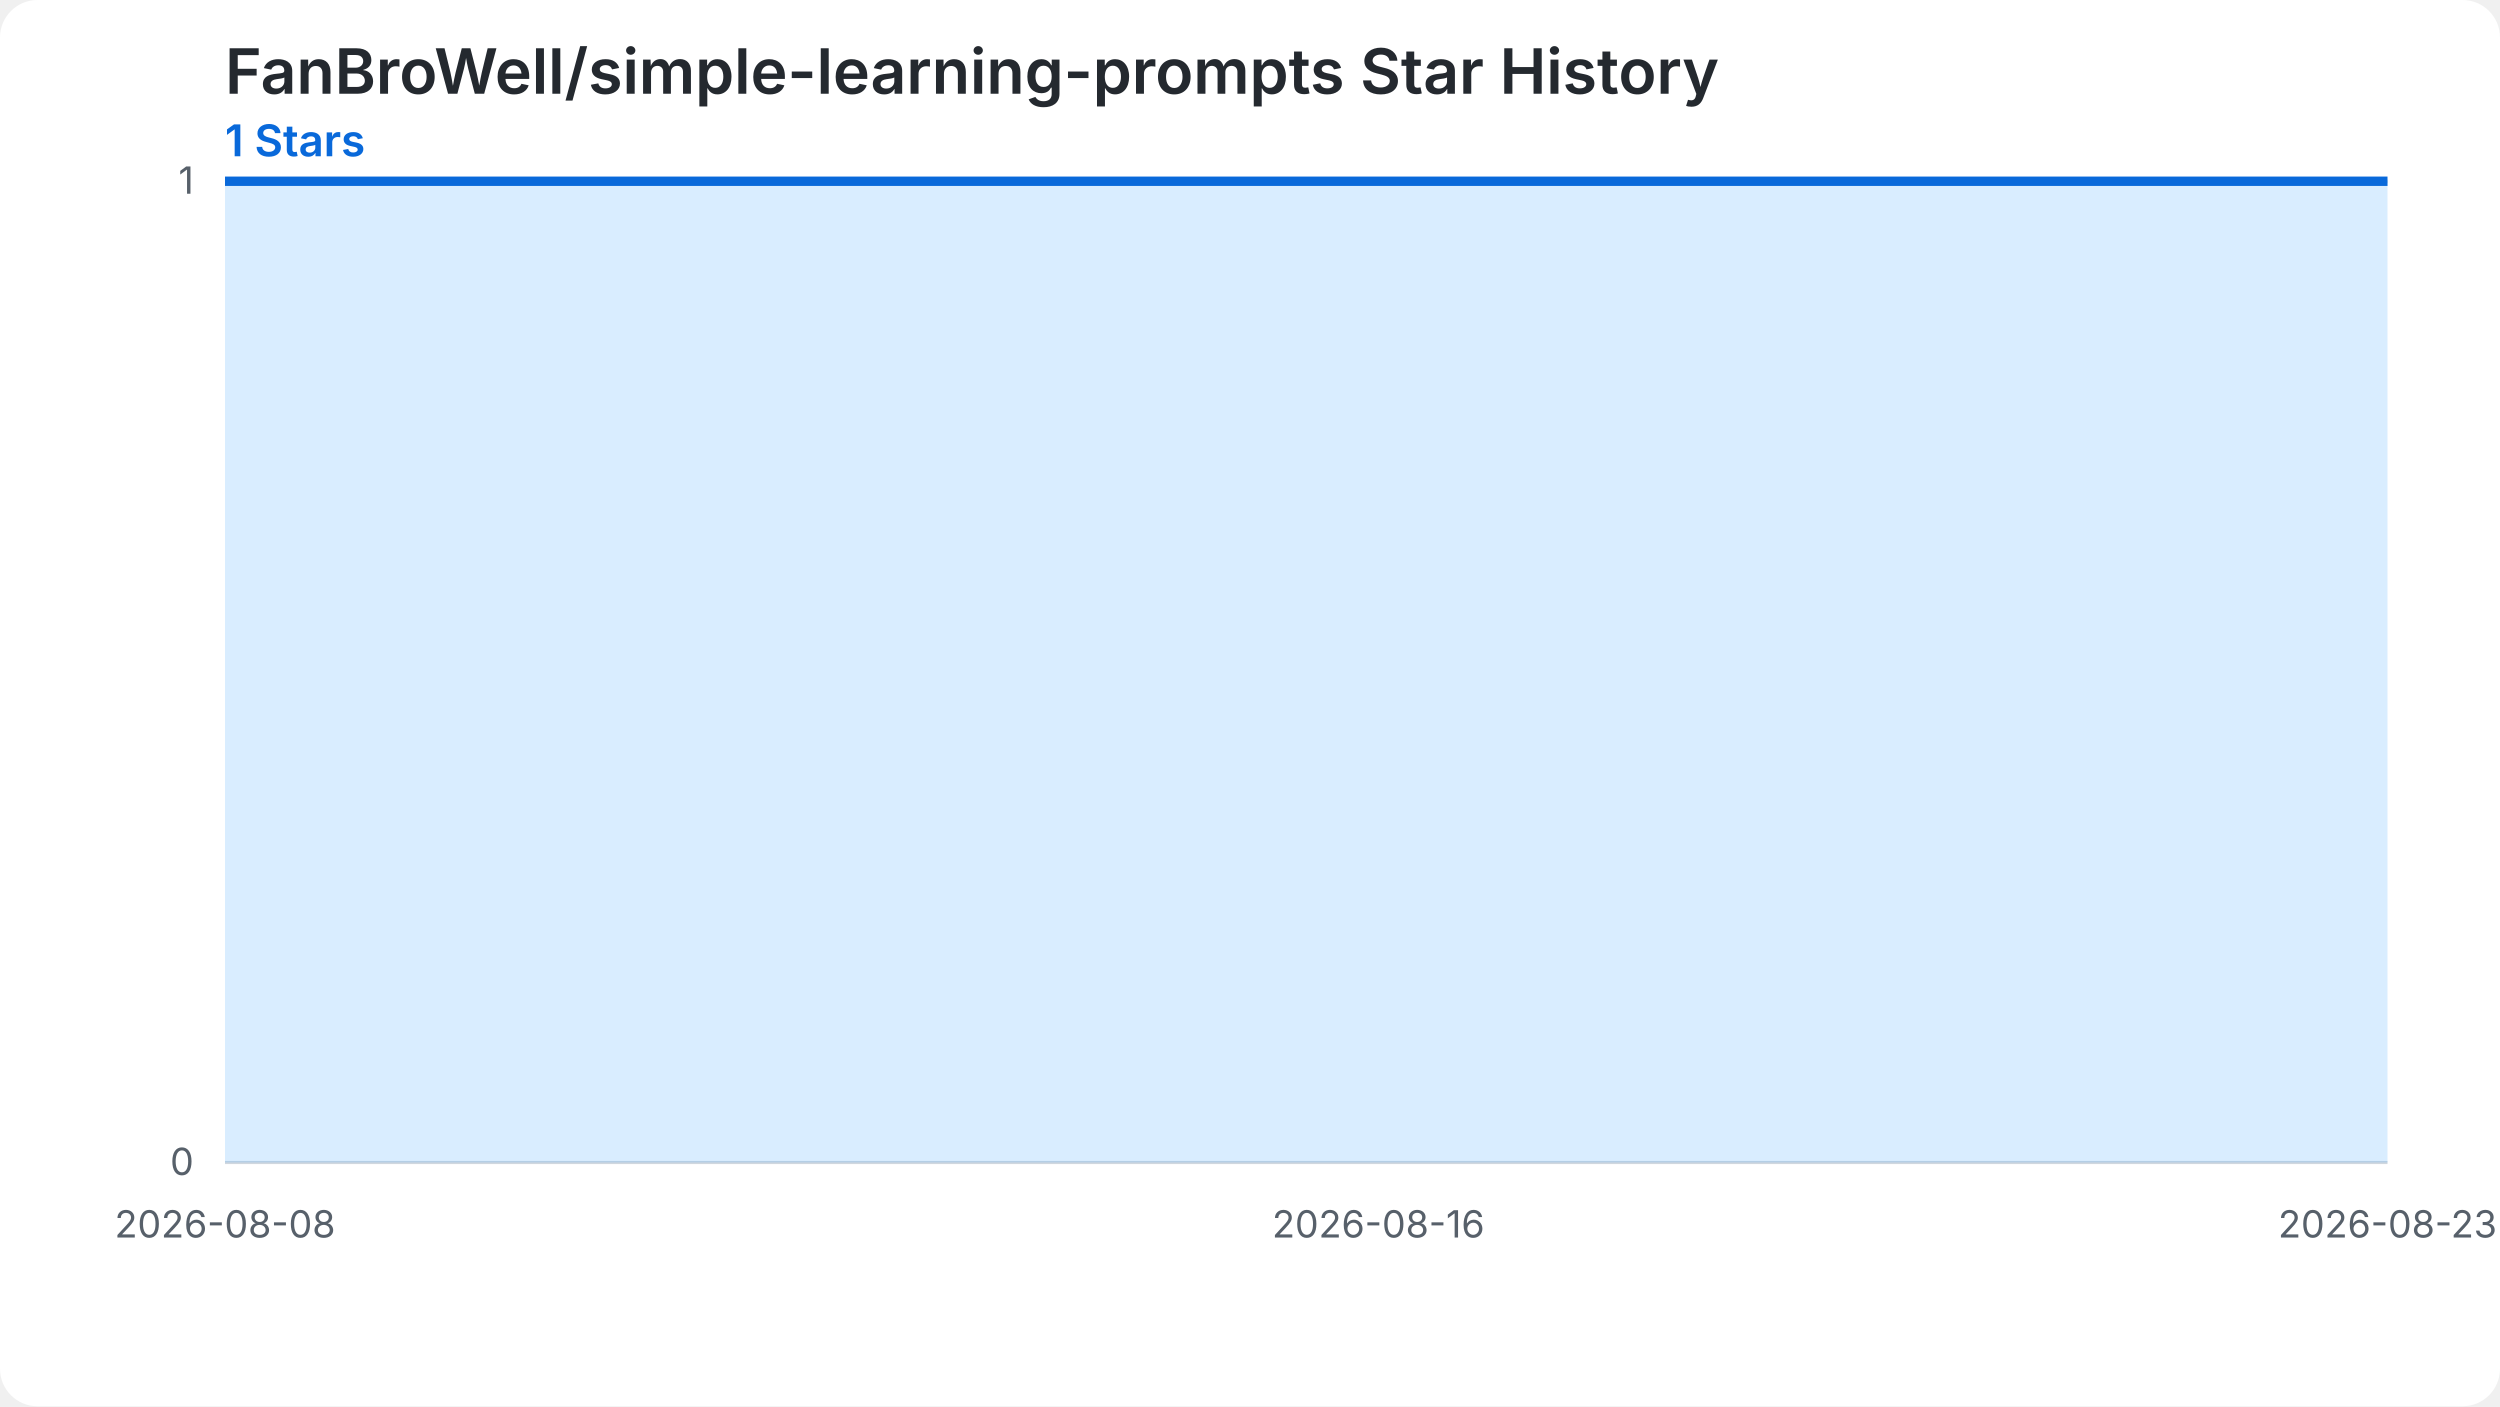
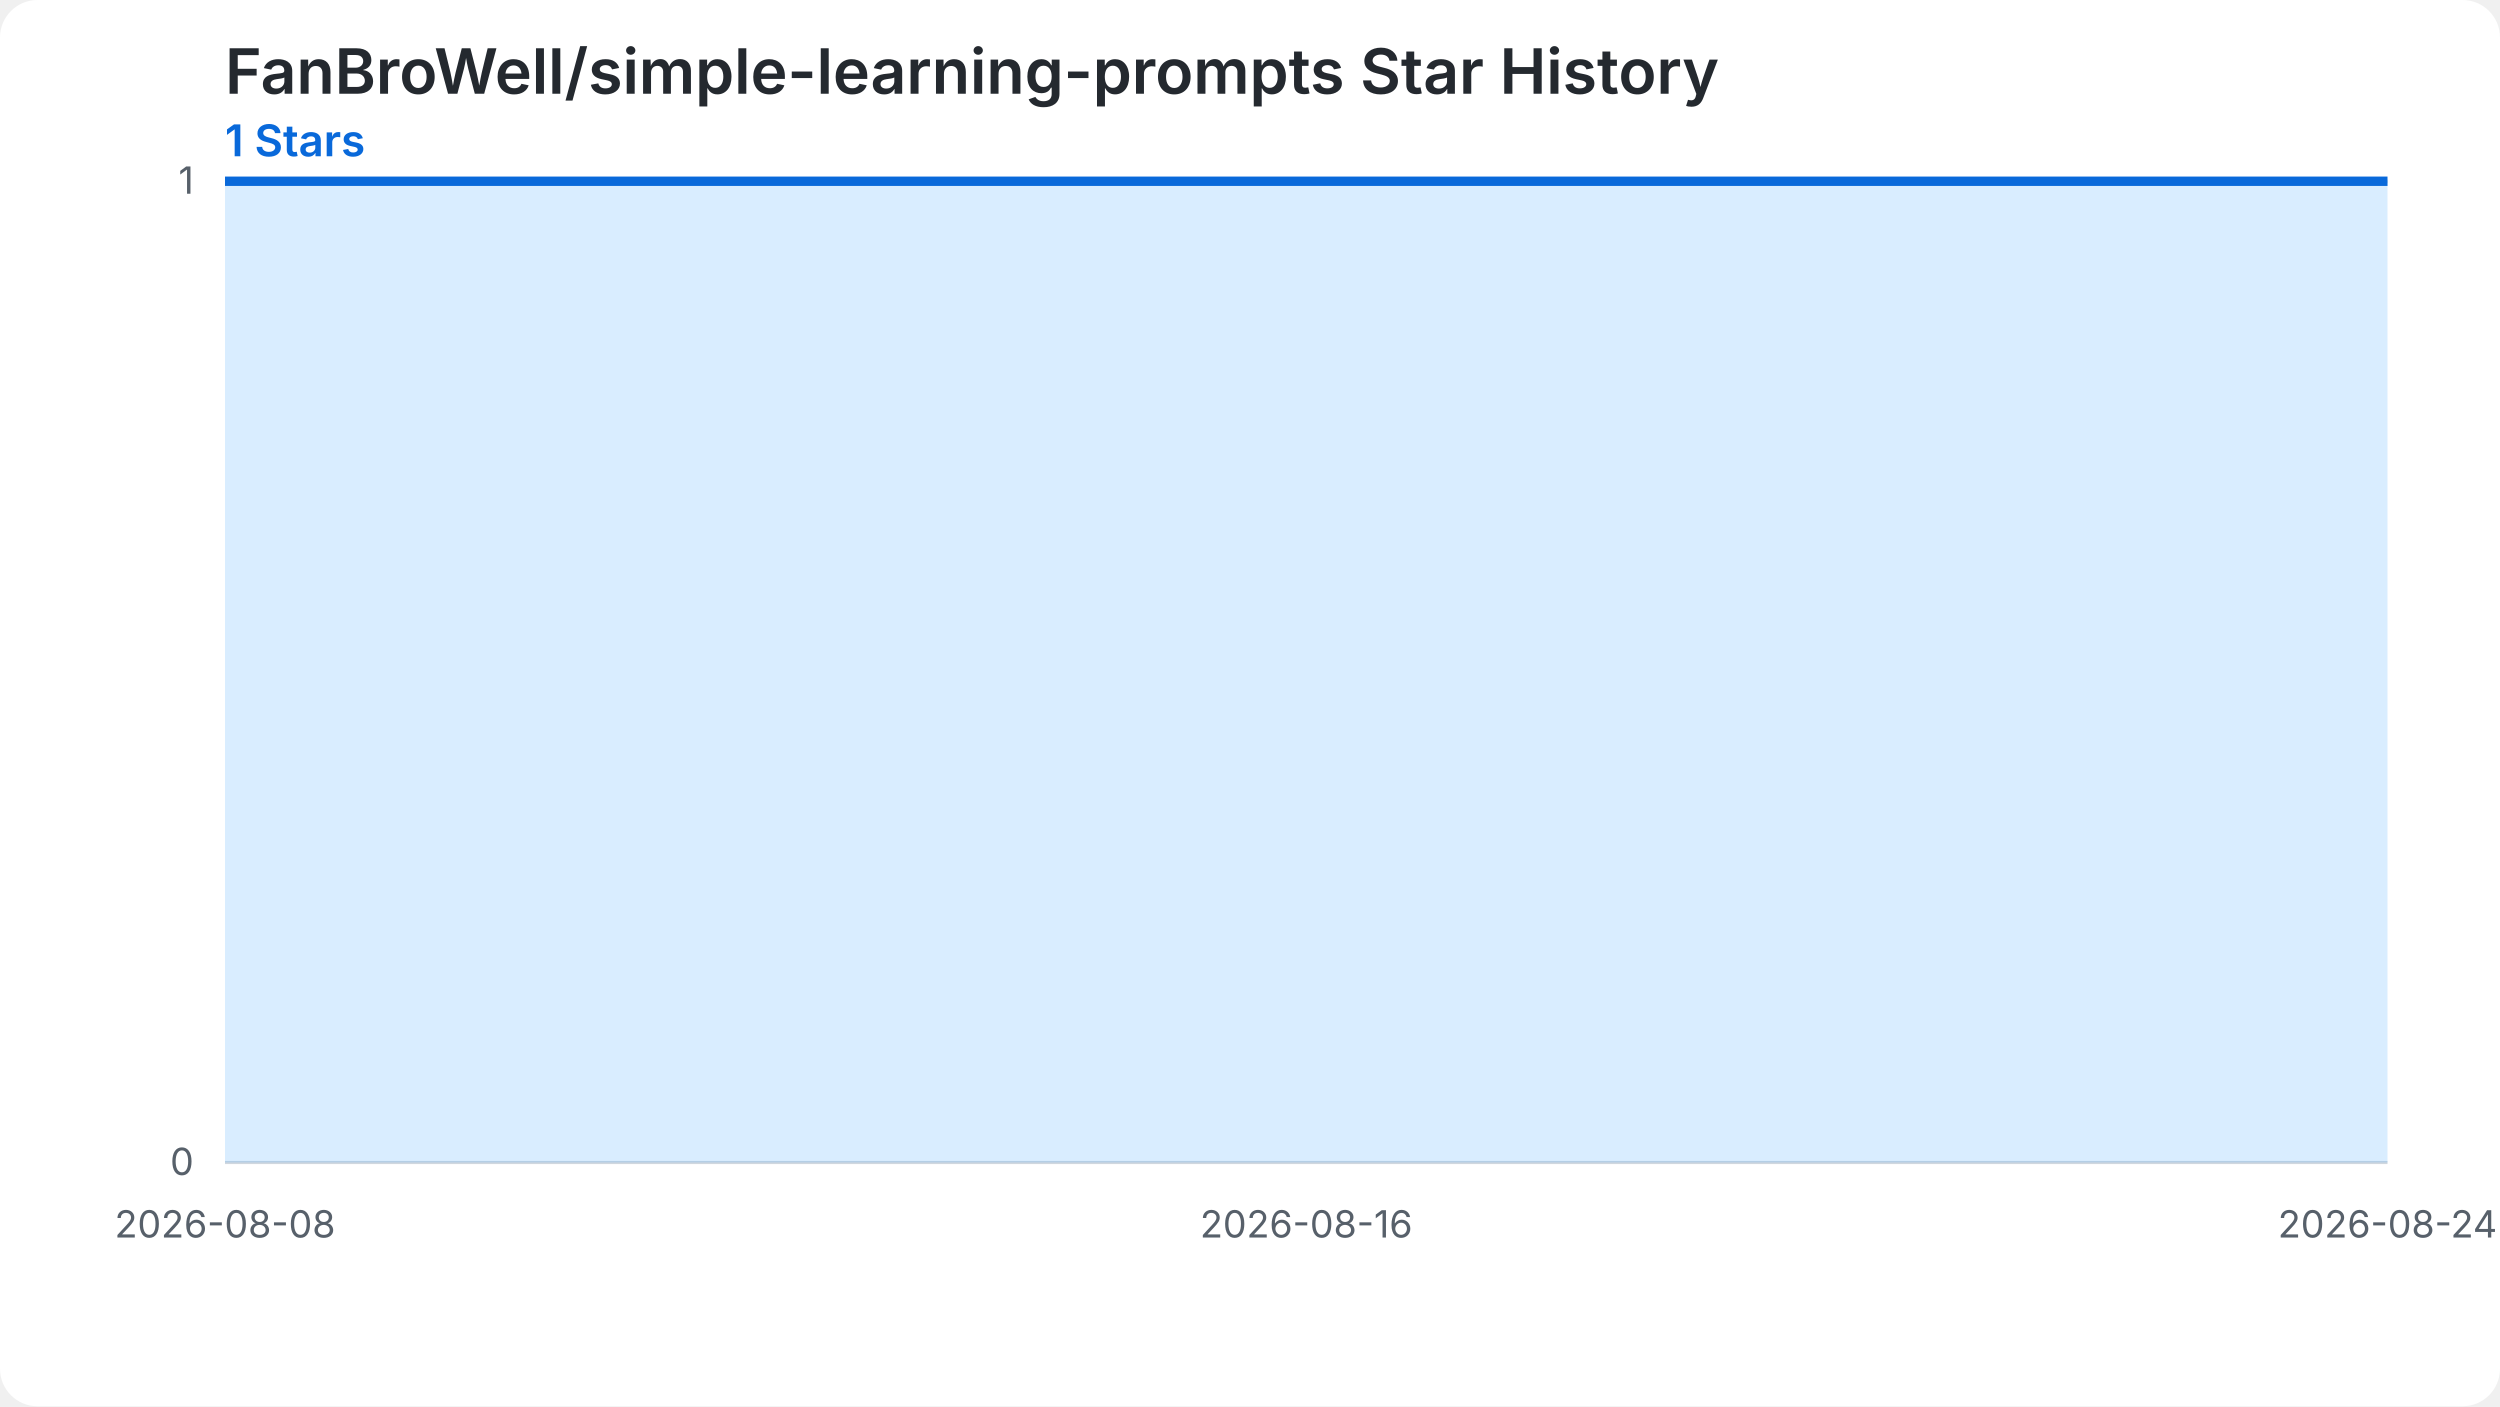
<svg xmlns="http://www.w3.org/2000/svg" width="800" height="450" viewBox="0 0 800 450" role="img" aria-labelledby="chart-title chart-desc">
  <style>.chart-bg{fill:#ffffff}.grid{stroke:#d0d7de;stroke-width:1}.label{fill:#57606a;font:12px -apple-system,BlinkMacSystemFont,'Segoe UI',sans-serif}.heading{fill:#24292f;font:600 20px -apple-system,BlinkMacSystemFont,'Segoe UI',sans-serif}.summary{fill:#0969da;font:600 14px -apple-system,BlinkMacSystemFont,'Segoe UI',sans-serif}.star-area{fill:#54aeff;fill-opacity:.22}.star-line{fill:none;stroke:#0969da;stroke-width:3}.star-point{fill:#0969da}@media (prefers-color-scheme: dark){.chart-bg{fill:#0d1117}.grid{stroke:#30363d}.label{fill:#8b949e}.heading{fill:#f0f6fc}.summary{fill:#58a6ff}.star-area{fill:#1f6feb;fill-opacity:.35}.star-line{stroke:#58a6ff}.star-point{fill:#58a6ff}}</style>
  <rect class="chart-bg" width="800" height="450" rx="12" />
  <text class="heading" x="72" y="30">FanBroWell/simple-learning-prompts Star History</text>
  <text class="summary" x="72" y="50">1 Stars</text>
  <line class="grid" x1="72" y1="372.00" x2="764" y2="372.00" />
  <text class="label" x="62" y="376.00" text-anchor="end">0</text>
  <line class="grid" x1="72" y1="58.00" x2="764" y2="58.00" />
  <text class="label" x="62" y="62.00" text-anchor="end">1</text>
-   <path class="star-area" d="M 72.00,372.00 L 72.00,58.00 L 118.13,58.00 L 164.27,58.00 L 210.40,58.00 L 256.53,58.00 L 302.67,58.00 L 348.80,58.00 L 394.93,58.00 L 441.07,58.00 L 487.20,58.00 L 533.33,58.00 L 579.47,58.00 L 625.60,58.00 L 671.73,58.00 L 717.87,58.00 L 764.00,58.00 L 764.00,372.00 Z" />
-   <path class="star-line" d="M 72.00,58.00 L 118.13,58.00 L 164.27,58.00 L 210.40,58.00 L 256.53,58.00 L 302.67,58.00 L 348.80,58.00 L 394.93,58.00 L 441.07,58.00 L 487.20,58.00 L 533.33,58.00 L 579.47,58.00 L 625.60,58.00 L 671.73,58.00 L 717.87,58.00 L 764.00,58.00" />
+   <path class="star-area" d="M 72.00,372.00 L 72.00,58.00 L 115.25,58.00 L 158.50,58.00 L 201.75,58.00 L 245.00,58.00 L 288.25,58.00 L 331.50,58.00 L 374.75,58.00 L 418.00,58.00 L 461.25,58.00 L 504.50,58.00 L 547.75,58.00 L 591.00,58.00 L 634.25,58.00 L 677.50,58.00 L 720.75,58.00 L 764.00,58.00 L 764.00,372.00 Z" />
+   <path class="star-line" d="M 72.00,58.00 L 115.25,58.00 L 158.50,58.00 L 201.75,58.00 L 245.00,58.00 L 288.25,58.00 L 331.50,58.00 L 374.75,58.00 L 418.00,58.00 L 461.25,58.00 L 504.50,58.00 L 547.75,58.00 L 591.00,58.00 L 634.25,58.00 L 677.50,58.00 L 720.75,58.00 L 764.00,58.00" />
  <text class="label" x="72.00" y="396.00" text-anchor="middle">2026-08-08</text>
-   <text class="label" x="441.07" y="396.00" text-anchor="middle">2026-08-16</text>
-   <text class="label" x="764.00" y="396.00" text-anchor="middle">2026-08-23</text>
+   <text class="label" x="418.00" y="396.00" text-anchor="middle">2026-08-16</text>
+   <text class="label" x="764.00" y="396.00" text-anchor="middle">2026-08-24</text>
</svg>
